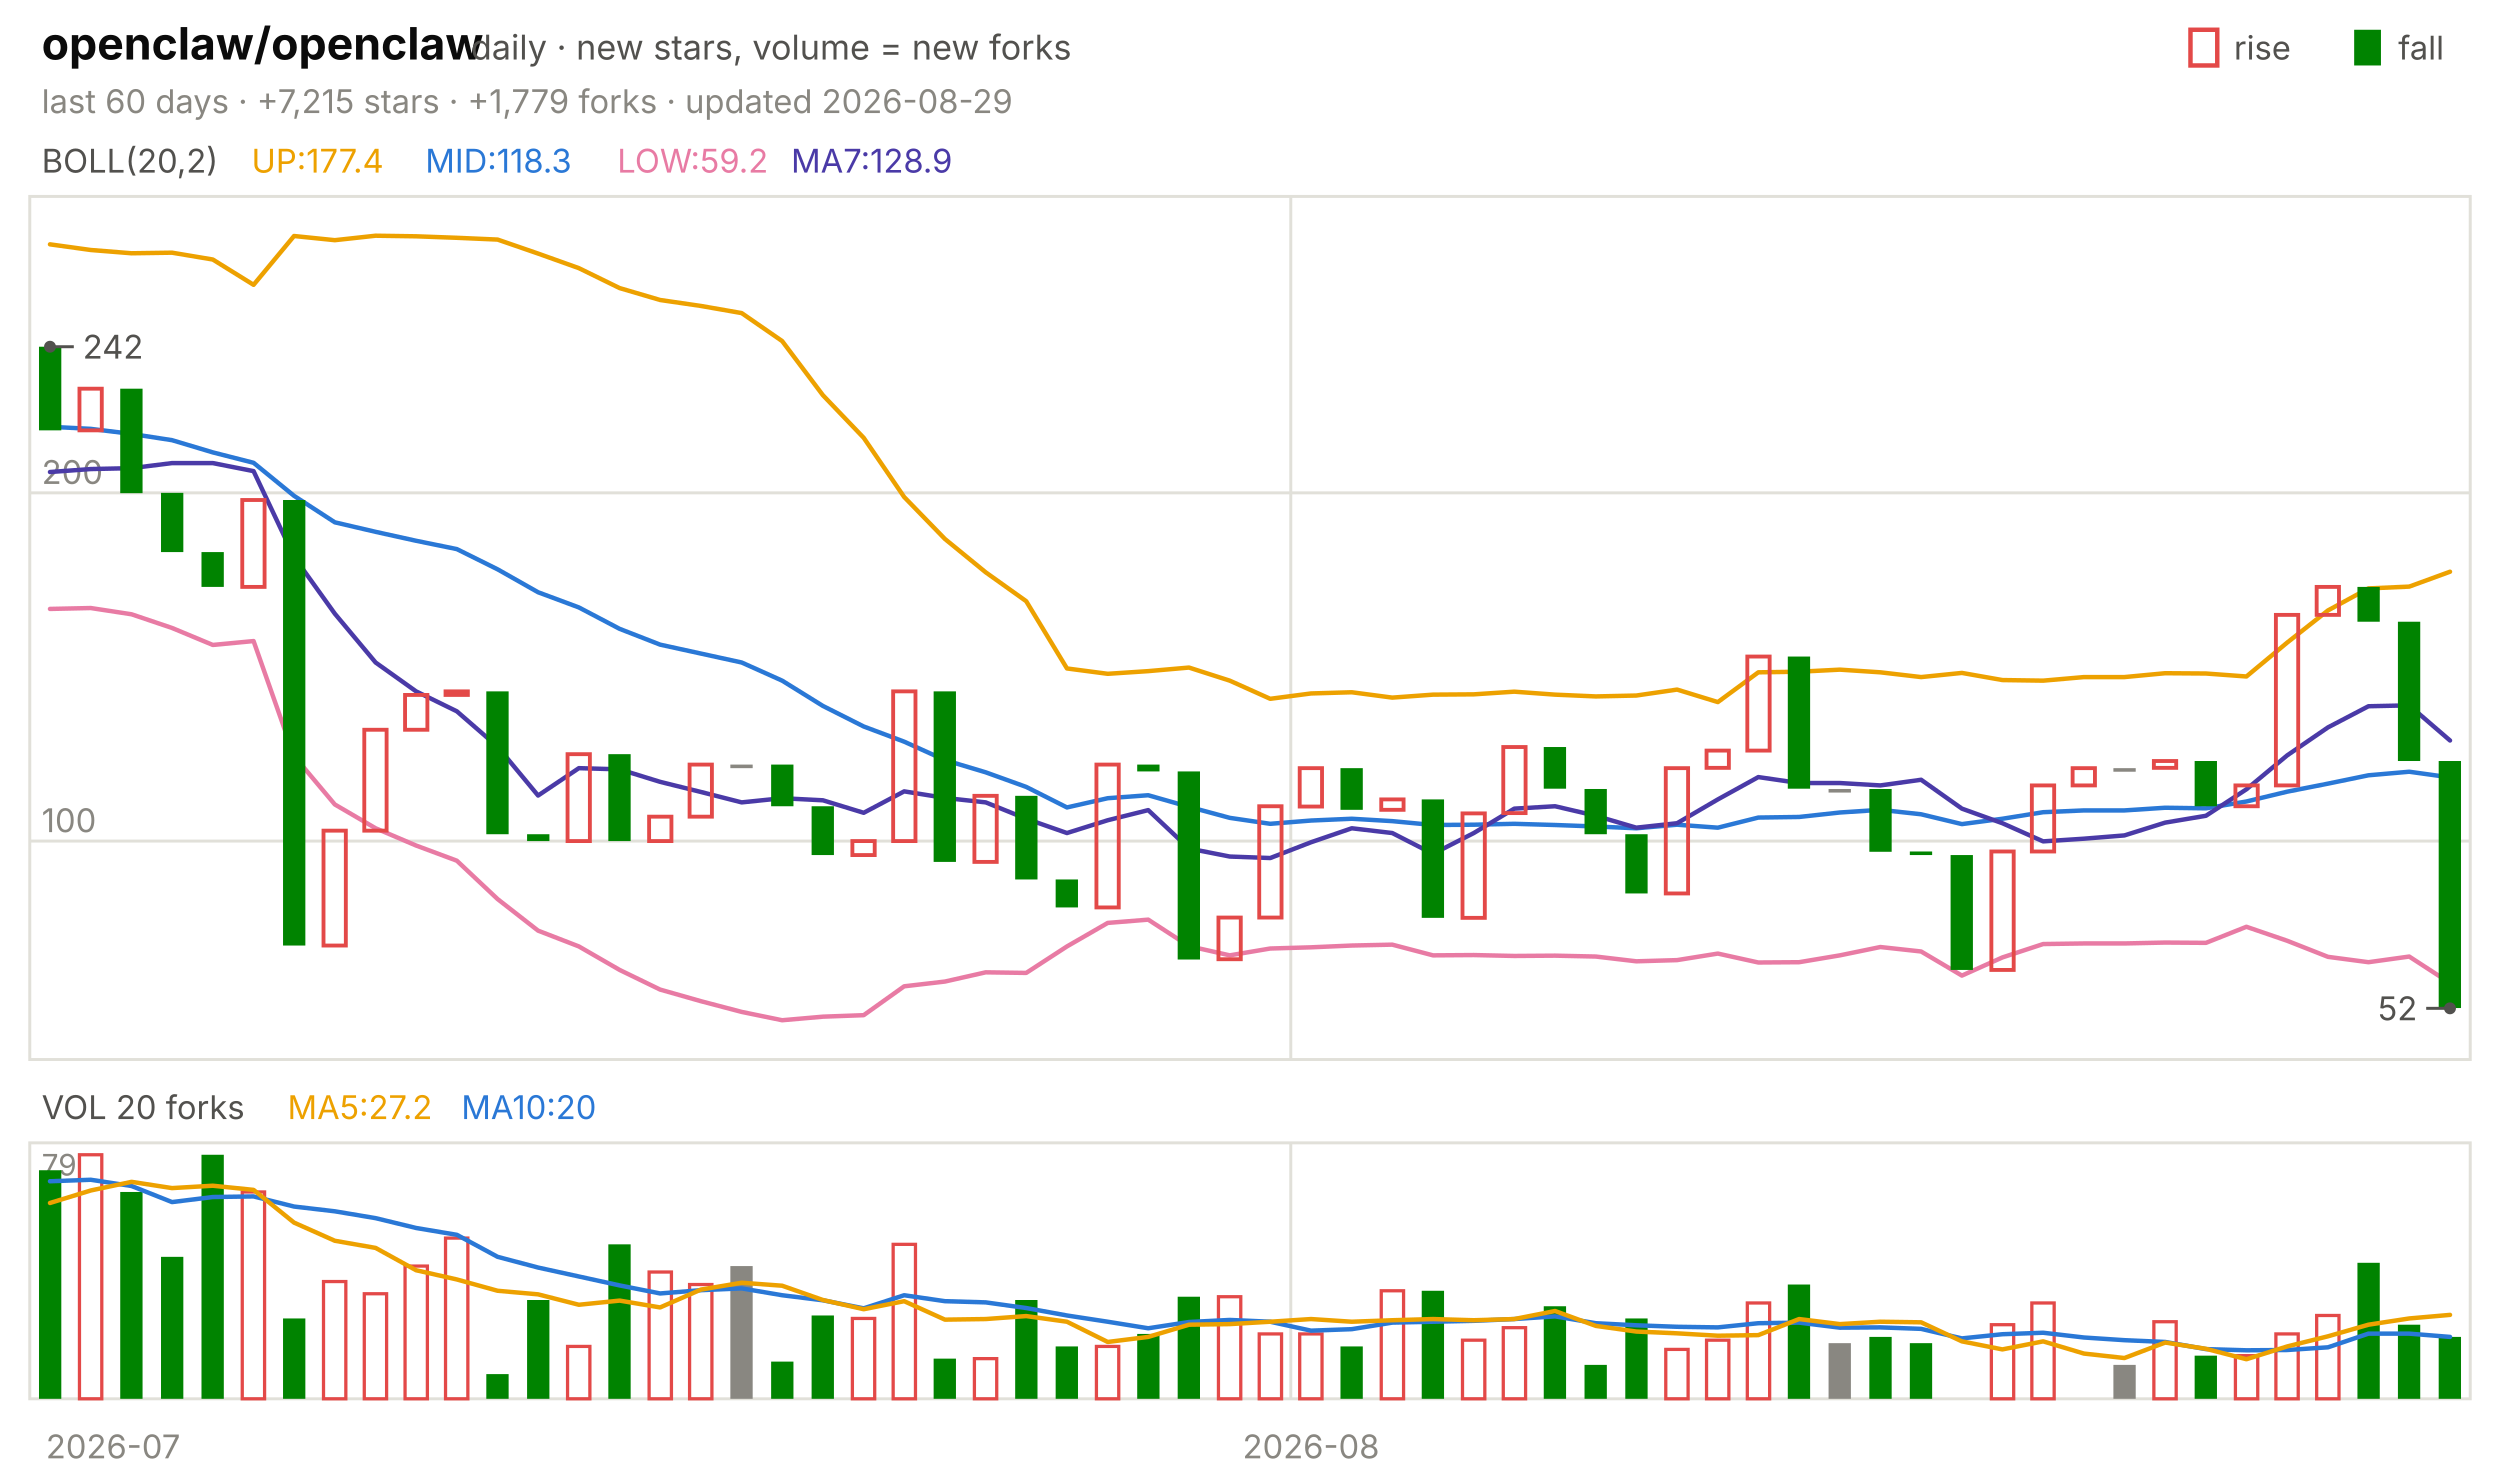
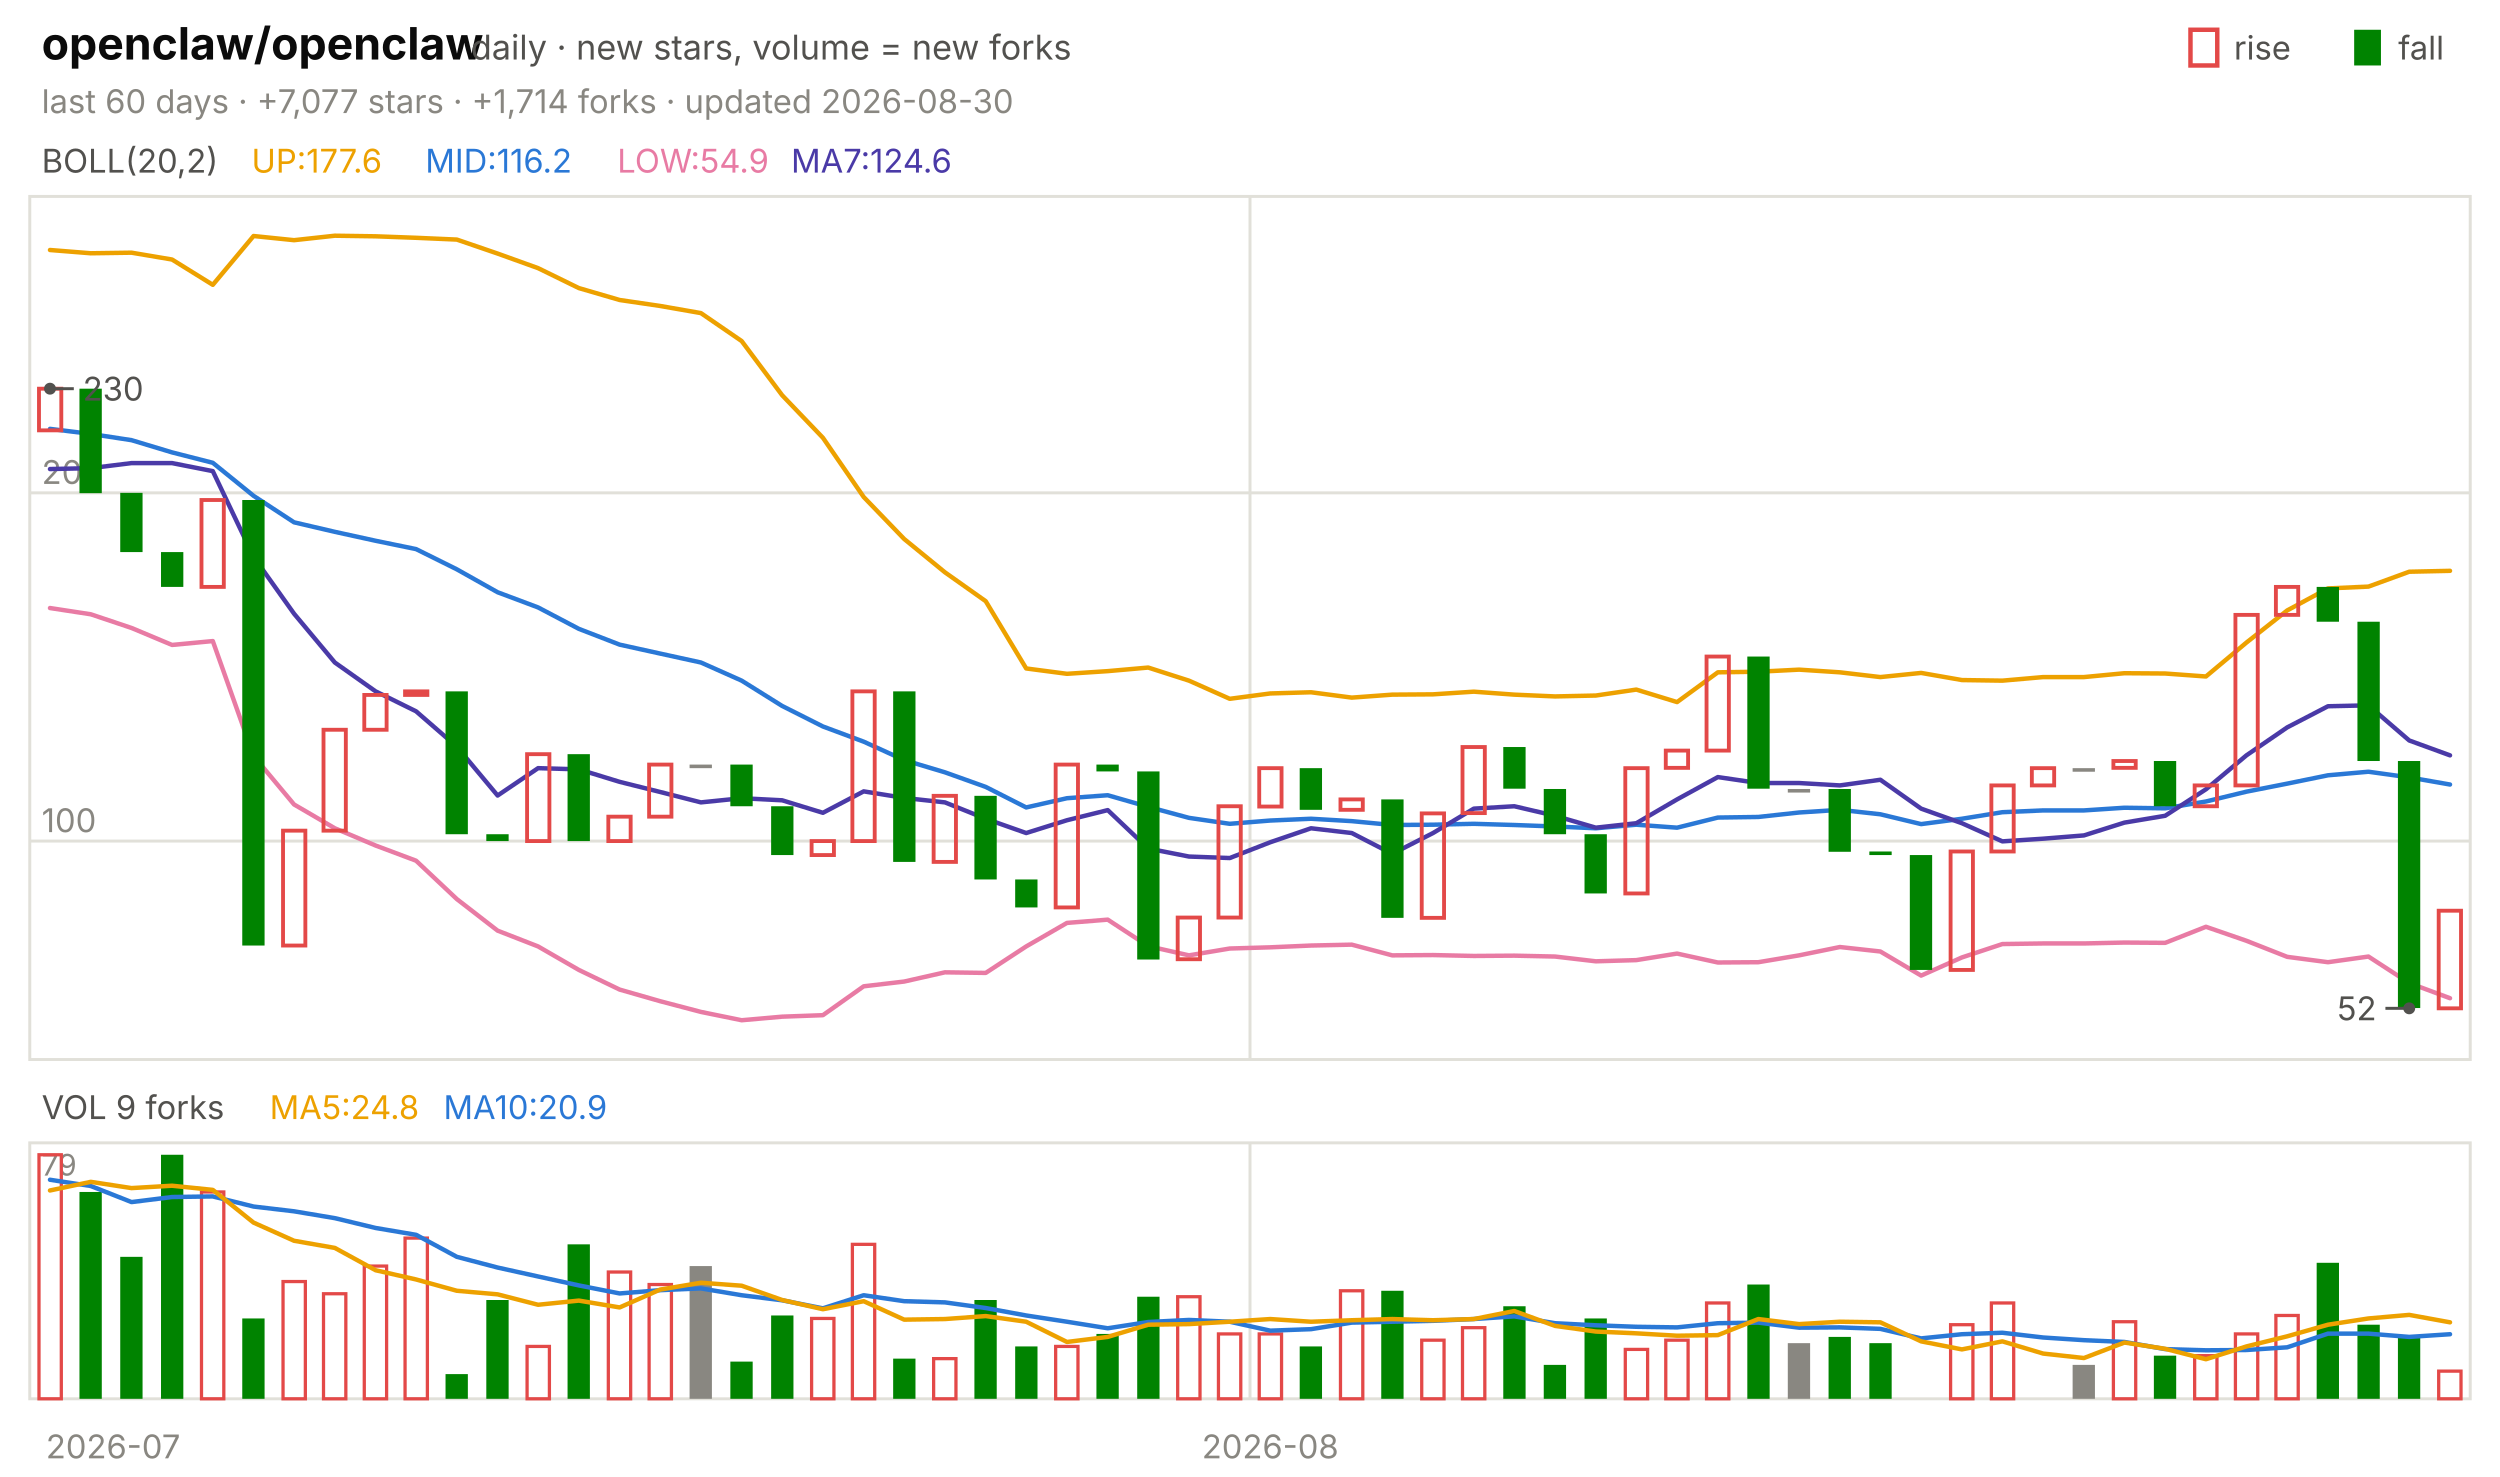
<svg xmlns="http://www.w3.org/2000/svg" viewBox="0 0 840 496" width="840" height="496" font-family="-apple-system,'Segoe UI',system-ui,sans-serif" role="img" aria-label="openclaw/openclaw candlestick chart">
  <text x="14.0" y="20.0" font-size="15" fill="#0b0b0b" font-weight="650">openclaw/openclaw</text>
  <text x="158.2" y="20.0" font-size="11.5" fill="#52514e">daily · new stars, volume = new forks</text>
  <text x="805.8" y="20.0" font-size="11.0" fill="#52514e">fall</text>
  <rect x="791" y="10" width="9" height="12" fill="#008300" />
  <text x="750.6" y="20.0" font-size="11.0" fill="#52514e">rise</text>
  <rect x="736" y="10" width="9" height="12" fill="none" stroke="#e34948" stroke-width="1.5" />
-   <text x="14.0" y="38.0" font-size="11.0" fill="#898781">last 60 days · +7,215 stars · +1,779 forks · updated 2026-08-29</text>
+   <text x="14.0" y="38.0" font-size="11.0" fill="#898781">last 60 days · +7,077 stars · +1,714 forks · updated 2026-08-30</text>
  <rect x="10" y="66" width="820" height="290" fill="none" stroke="#e1e0d9" />
  <rect x="10" y="384" width="820" height="86" fill="none" stroke="#e1e0d9" />
  <text x="38.0" y="490.0" font-size="11.0" fill="#898781" text-anchor="middle">2026-07</text>
-   <line x1="433.7" y1="66.0" x2="433.7" y2="356.0" stroke="#e1e0d9" stroke-width="1.0" />
-   <line x1="433.7" y1="384.0" x2="433.7" y2="470.0" stroke="#e1e0d9" stroke-width="1.0" />
-   <text x="440.5" y="490.0" font-size="11.0" fill="#898781" text-anchor="middle">2026-08</text>
+   <line x1="420.0" y1="66.0" x2="420.0" y2="356.0" stroke="#e1e0d9" stroke-width="1.0" />
+   <line x1="420.0" y1="384.0" x2="420.0" y2="470.0" stroke="#e1e0d9" stroke-width="1.0" />
+   <text x="426.8" y="490.0" font-size="11.0" fill="#898781" text-anchor="middle">2026-08</text>
  <text x="14.0" y="58.0" font-size="11.0" fill="#52514e">BOLL(20,2)</text>
-   <text x="84.5" y="58.0" font-size="11.0" fill="#eda100">UP:177.4</text>
-   <text x="142.9" y="58.0" font-size="11.0" fill="#2a78d6">MID:118.3</text>
-   <text x="207.4" y="58.0" font-size="11.0" fill="#e87ba4">LOW:59.2</text>
-   <text x="265.8" y="58.0" font-size="11.0" fill="#4a3aa7">MA7:128.9</text>
+   <text x="84.5" y="58.0" font-size="11.0" fill="#eda100">UP:177.6</text>
+   <text x="142.9" y="58.0" font-size="11.0" fill="#2a78d6">MID:116.2</text>
+   <text x="207.4" y="58.0" font-size="11.0" fill="#e87ba4">LOW:54.9</text>
+   <text x="265.8" y="58.0" font-size="11.0" fill="#4a3aa7">MA7:124.6</text>
  <line x1="10.0" y1="282.6" x2="830.0" y2="282.6" stroke="#e1e0d9" stroke-width="1.0" />
  <text x="14.0" y="279.6" font-size="11.0" fill="#898781">100</text>
  <line x1="10.0" y1="165.6" x2="830.0" y2="165.6" stroke="#e1e0d9" stroke-width="1.0" />
  <text x="14.0" y="162.6" font-size="11.0" fill="#898781">200</text>
-   <polyline points="16.8,82.1 30.5,84.0 44.2,85.1 57.8,84.9 71.5,87.2 85.2,95.7 98.8,79.3 112.5,80.7 126.2,79.2 139.8,79.4 153.5,79.9 167.2,80.5 180.8,85.2 194.5,90.1 208.2,96.8 221.8,100.8 235.5,102.8 249.2,105.2 262.8,114.6 276.5,132.8 290.2,147.1 303.8,167.0 317.5,181.1 331.2,192.3 344.8,202.0 358.5,224.6 372.2,226.4 385.8,225.5 399.5,224.3 413.2,228.7 426.8,234.8 440.5,233.0 454.2,232.6 467.8,234.4 481.5,233.4 495.2,233.3 508.8,232.4 522.5,233.4 536.2,234.0 549.8,233.7 563.5,231.7 577.2,235.9 590.8,225.9 604.5,225.7 618.2,225.0 631.8,225.9 645.5,227.5 659.2,226.1 672.8,228.5 686.5,228.7 700.2,227.5 713.8,227.5 727.5,226.2 741.2,226.3 754.8,227.3 768.5,215.9 782.2,205.1 795.8,197.7 809.5,197.1 823.2,192.1" fill="none" stroke="#eda100" stroke-width="1.5" stroke-linejoin="round" stroke-linecap="round" />
-   <polyline points="16.8,143.4 30.5,144.1 44.2,145.8 57.8,147.9 71.5,152.0 85.2,155.5 98.8,166.6 112.5,175.5 126.2,178.7 139.8,181.7 153.5,184.5 167.2,191.3 180.8,199.0 194.5,204.1 208.2,211.3 221.8,216.6 235.5,219.6 249.2,222.6 262.8,228.7 276.5,237.2 290.2,244.1 303.8,249.2 317.5,255.4 331.2,259.5 344.8,264.4 358.5,271.3 372.2,268.2 385.8,267.2 399.5,271.1 413.2,274.8 426.8,276.8 440.5,275.7 454.2,275.1 467.8,275.9 481.5,277.2 495.2,277.1 508.8,276.8 522.5,277.2 536.2,277.7 549.8,278.3 563.5,277.1 577.2,278.1 590.8,274.7 604.5,274.5 618.2,273.0 631.8,272.1 645.5,273.6 659.2,276.9 672.8,275.1 686.5,272.9 700.2,272.3 713.8,272.3 727.5,271.4 741.2,271.6 754.8,269.3 768.5,266.0 782.2,263.3 795.8,260.5 809.5,259.3 823.2,261.2" fill="none" stroke="#2a78d6" stroke-width="1.5" stroke-linejoin="round" stroke-linecap="round" />
-   <polyline points="16.8,204.6 30.5,204.3 44.2,206.4 57.8,211.0 71.5,216.7 85.2,215.4 98.8,254.0 112.5,270.3 126.2,278.3 139.8,284.1 153.5,289.2 167.2,302.1 180.8,312.7 194.5,318.0 208.2,325.9 221.8,332.5 235.5,336.4 249.2,340.0 262.8,342.8 276.5,341.6 290.2,341.1 303.8,331.4 317.5,329.8 331.2,326.7 344.8,326.9 358.5,318.0 372.2,310.1 385.8,309.0 399.5,317.9 413.2,321.0 426.8,318.7 440.5,318.3 454.2,317.7 467.8,317.4 481.5,321.0 495.2,320.9 508.8,321.2 522.5,321.1 536.2,321.4 549.8,323.0 563.5,322.6 577.2,320.4 590.8,323.4 604.5,323.3 618.2,321.0 631.8,318.2 645.5,319.7 659.2,327.8 672.8,321.7 686.5,317.2 700.2,317.0 713.8,317.0 727.5,316.7 741.2,316.8 754.8,311.4 768.5,316.1 782.2,321.5 795.8,323.3 809.5,321.4 823.2,330.3" fill="none" stroke="#e87ba4" stroke-width="1.5" stroke-linejoin="round" stroke-linecap="round" />
-   <polyline points="16.8,158.6 30.5,157.6 44.2,157.3 57.8,155.6 71.5,155.6 85.2,158.3 98.8,187.1 112.5,206.2 126.2,222.6 139.8,232.3 153.5,239.0 167.2,250.9 180.8,267.3 194.5,258.1 208.2,258.5 221.8,262.7 235.5,266.1 249.2,269.6 262.8,268.2 276.5,268.9 290.2,273.1 303.8,265.9 317.5,268.1 331.2,269.6 344.8,275.1 358.5,279.9 372.2,275.6 385.8,272.2 399.5,285.1 413.2,287.8 426.8,288.3 440.5,283.0 454.2,278.3 467.8,279.9 481.5,286.9 495.2,279.9 508.8,271.7 522.5,270.9 536.2,274.1 549.8,278.1 563.5,276.6 577.2,268.6 590.8,261.1 604.5,263.1 618.2,263.1 631.8,263.9 645.5,262.0 659.2,271.7 672.8,276.6 686.5,282.7 700.2,281.8 713.8,280.7 727.5,276.4 741.2,274.1 754.8,265.2 768.5,253.8 782.2,244.4 795.8,237.3 809.5,237.0 823.2,248.8" fill="none" stroke="#4a3aa7" stroke-width="1.5" stroke-linejoin="round" stroke-linecap="round" />
-   <rect x="13.1" y="116.5" width="7.5" height="28.1" fill="#008300" />
-   <rect x="26.7" y="130.6" width="7.5" height="14.0" fill="none" stroke="#e34948" stroke-width="1.3" />
-   <rect x="40.4" y="130.6" width="7.5" height="35.1" fill="#008300" />
-   <rect x="54.1" y="165.6" width="7.5" height="19.9" fill="#008300" />
-   <rect x="67.7" y="185.5" width="7.5" height="11.7" fill="#008300" />
-   <rect x="81.4" y="168.0" width="7.5" height="29.2" fill="none" stroke="#e34948" stroke-width="1.3" />
-   <rect x="95.1" y="168.0" width="7.5" height="149.7" fill="#008300" />
-   <rect x="108.7" y="279.1" width="7.5" height="38.6" fill="none" stroke="#e34948" stroke-width="1.3" />
-   <rect x="122.4" y="245.2" width="7.5" height="33.9" fill="none" stroke="#e34948" stroke-width="1.3" />
-   <rect x="136.1" y="233.5" width="7.5" height="11.7" fill="none" stroke="#e34948" stroke-width="1.3" />
-   <rect x="149.7" y="232.3" width="7.5" height="1.2" fill="none" stroke="#e34948" stroke-width="1.3" />
-   <rect x="163.4" y="232.3" width="7.5" height="48.0" fill="#008300" />
-   <rect x="177.1" y="280.3" width="7.5" height="2.3" fill="#008300" />
-   <rect x="190.7" y="253.4" width="7.5" height="29.2" fill="none" stroke="#e34948" stroke-width="1.3" />
-   <rect x="204.4" y="253.4" width="7.5" height="29.2" fill="#008300" />
-   <rect x="218.1" y="274.4" width="7.5" height="8.2" fill="none" stroke="#e34948" stroke-width="1.3" />
-   <rect x="231.7" y="256.9" width="7.5" height="17.5" fill="none" stroke="#e34948" stroke-width="1.3" />
-   <rect x="245.4" y="256.9" width="7.5" height="1.2" fill="#898781" />
-   <rect x="259.1" y="256.9" width="7.5" height="14.0" fill="#008300" />
-   <rect x="272.7" y="270.9" width="7.5" height="16.4" fill="#008300" />
-   <rect x="286.4" y="282.6" width="7.5" height="4.7" fill="none" stroke="#e34948" stroke-width="1.3" />
-   <rect x="300.1" y="232.3" width="7.5" height="50.3" fill="none" stroke="#e34948" stroke-width="1.3" />
-   <rect x="313.7" y="232.3" width="7.5" height="57.3" fill="#008300" />
-   <rect x="327.4" y="267.4" width="7.5" height="22.2" fill="none" stroke="#e34948" stroke-width="1.3" />
-   <rect x="341.1" y="267.4" width="7.5" height="28.1" fill="#008300" />
-   <rect x="354.7" y="295.5" width="7.5" height="9.4" fill="#008300" />
-   <rect x="368.4" y="256.9" width="7.5" height="48.0" fill="none" stroke="#e34948" stroke-width="1.3" />
-   <rect x="382.1" y="256.9" width="7.5" height="2.3" fill="#008300" />
-   <rect x="395.7" y="259.2" width="7.5" height="63.2" fill="#008300" />
-   <rect x="409.4" y="308.3" width="7.5" height="14.0" fill="none" stroke="#e34948" stroke-width="1.3" />
-   <rect x="423.1" y="270.9" width="7.5" height="37.4" fill="none" stroke="#e34948" stroke-width="1.3" />
-   <rect x="436.7" y="258.1" width="7.5" height="12.9" fill="none" stroke="#e34948" stroke-width="1.3" />
-   <rect x="450.4" y="258.1" width="7.5" height="14.0" fill="#008300" />
-   <rect x="464.1" y="268.6" width="7.5" height="3.5" fill="none" stroke="#e34948" stroke-width="1.3" />
-   <rect x="477.7" y="268.6" width="7.5" height="39.8" fill="#008300" />
-   <rect x="491.4" y="273.3" width="7.5" height="35.1" fill="none" stroke="#e34948" stroke-width="1.3" />
-   <rect x="505.1" y="251.0" width="7.5" height="22.2" fill="none" stroke="#e34948" stroke-width="1.3" />
-   <rect x="518.7" y="251.0" width="7.5" height="14.0" fill="#008300" />
-   <rect x="532.4" y="265.1" width="7.5" height="15.2" fill="#008300" />
-   <rect x="546.1" y="280.3" width="7.5" height="19.9" fill="#008300" />
-   <rect x="559.7" y="258.1" width="7.5" height="42.1" fill="none" stroke="#e34948" stroke-width="1.3" />
-   <rect x="573.4" y="252.2" width="7.5" height="5.8" fill="none" stroke="#e34948" stroke-width="1.3" />
-   <rect x="587.1" y="220.6" width="7.5" height="31.6" fill="none" stroke="#e34948" stroke-width="1.3" />
-   <rect x="600.7" y="220.6" width="7.5" height="44.4" fill="#008300" />
-   <rect x="614.4" y="265.1" width="7.5" height="1.2" fill="#898781" />
-   <rect x="628.1" y="265.1" width="7.5" height="21.1" fill="#008300" />
-   <rect x="641.7" y="286.1" width="7.5" height="1.2" fill="#008300" />
-   <rect x="655.4" y="287.3" width="7.5" height="38.6" fill="#008300" />
-   <rect x="669.1" y="286.1" width="7.5" height="39.8" fill="none" stroke="#e34948" stroke-width="1.3" />
-   <rect x="682.7" y="263.9" width="7.5" height="22.2" fill="none" stroke="#e34948" stroke-width="1.3" />
-   <rect x="696.4" y="258.1" width="7.5" height="5.8" fill="none" stroke="#e34948" stroke-width="1.3" />
-   <rect x="710.1" y="258.1" width="7.5" height="1.2" fill="#898781" />
-   <rect x="723.7" y="255.7" width="7.5" height="2.3" fill="none" stroke="#e34948" stroke-width="1.3" />
-   <rect x="737.4" y="255.7" width="7.5" height="15.2" fill="#008300" />
-   <rect x="751.1" y="263.9" width="7.5" height="7.0" fill="none" stroke="#e34948" stroke-width="1.3" />
-   <rect x="764.7" y="206.6" width="7.5" height="57.3" fill="none" stroke="#e34948" stroke-width="1.3" />
-   <rect x="778.4" y="197.2" width="7.5" height="9.4" fill="none" stroke="#e34948" stroke-width="1.3" />
-   <rect x="792.1" y="197.2" width="7.5" height="11.7" fill="#008300" />
-   <rect x="805.7" y="208.9" width="7.5" height="46.8" fill="#008300" />
-   <rect x="819.4" y="255.7" width="7.5" height="83.0" fill="#008300" />
-   <circle cx="16.8" cy="116.5" r="2" fill="#52514e" />
-   <line x1="16.8" y1="116.5" x2="24.8" y2="116.5" stroke="#52514e" stroke-width="1.0" />
-   <text x="27.8" y="120.5" font-size="11.0" fill="#52514e">242</text>
-   <circle cx="823.2" cy="338.8" r="2" fill="#52514e" />
-   <line x1="823.2" y1="338.8" x2="815.2" y2="338.8" stroke="#52514e" stroke-width="1.0" />
-   <text x="812.2" y="342.8" font-size="11.0" fill="#52514e" text-anchor="end">52</text>
-   <text x="14.0" y="376.0" font-size="11.0" fill="#52514e">VOL 20 forks</text>
-   <text x="96.6" y="376.0" font-size="11.0" fill="#eda100">MA5:27.2</text>
-   <text x="155.0" y="376.0" font-size="11.0" fill="#2a78d6">MA10:20</text>
+   <polyline points="16.8,84.0 30.5,85.1 44.2,84.9 57.8,87.2 71.5,95.7 85.2,79.3 98.8,80.7 112.5,79.2 126.2,79.4 139.8,79.9 153.5,80.5 167.2,85.2 180.8,90.1 194.5,96.8 208.2,100.8 221.8,102.8 235.5,105.2 249.2,114.6 262.8,132.8 276.5,147.1 290.2,167.0 303.8,181.1 317.5,192.3 331.2,202.0 344.8,224.6 358.5,226.4 372.2,225.5 385.8,224.3 399.5,228.7 413.2,234.8 426.8,233.0 440.5,232.6 454.2,234.4 467.8,233.4 481.5,233.3 495.2,232.4 508.8,233.4 522.5,234.0 536.2,233.7 549.8,231.7 563.5,235.9 577.2,225.9 590.8,225.7 604.5,225.0 618.2,225.9 631.8,227.5 645.5,226.1 659.2,228.5 672.8,228.7 686.5,227.5 700.2,227.5 713.8,226.2 727.5,226.3 741.2,227.3 754.8,215.9 768.5,205.1 782.2,197.7 795.8,197.1 809.5,192.1 823.2,191.8" fill="none" stroke="#eda100" stroke-width="1.5" stroke-linejoin="round" stroke-linecap="round" />
+   <polyline points="16.8,144.1 30.5,145.8 44.2,147.9 57.8,152.0 71.5,155.5 85.2,166.6 98.8,175.5 112.5,178.7 126.2,181.7 139.8,184.5 153.5,191.3 167.2,199.0 180.8,204.1 194.5,211.3 208.2,216.6 221.8,219.6 235.5,222.6 249.2,228.7 262.8,237.2 276.5,244.1 290.2,249.2 303.8,255.4 317.5,259.5 331.2,264.4 344.8,271.3 358.5,268.2 372.2,267.2 385.8,271.1 399.5,274.8 413.2,276.8 426.8,275.7 440.5,275.1 454.2,275.9 467.8,277.2 481.5,277.1 495.2,276.8 508.8,277.2 522.5,277.7 536.2,278.3 549.8,277.1 563.5,278.1 577.2,274.7 590.8,274.5 604.5,273.0 618.2,272.1 631.8,273.6 645.5,276.9 659.2,275.1 672.8,272.9 686.5,272.3 700.2,272.3 713.8,271.4 727.5,271.6 741.2,269.3 754.8,266.0 768.5,263.3 782.2,260.5 795.8,259.3 809.5,261.2 823.2,263.6" fill="none" stroke="#2a78d6" stroke-width="1.5" stroke-linejoin="round" stroke-linecap="round" />
+   <polyline points="16.8,204.3 30.5,206.4 44.2,211.0 57.8,216.7 71.5,215.4 85.2,254.0 98.8,270.3 112.5,278.3 126.2,284.1 139.8,289.2 153.5,302.1 167.2,312.7 180.8,318.0 194.5,325.9 208.2,332.5 221.8,336.4 235.5,340.0 249.2,342.8 262.8,341.6 276.5,341.1 290.2,331.4 303.8,329.8 317.5,326.7 331.2,326.9 344.8,318.0 358.5,310.1 372.2,309.0 385.8,317.9 399.5,321.0 413.2,318.7 426.8,318.3 440.5,317.7 454.2,317.4 467.8,321.0 481.5,320.9 495.2,321.2 508.8,321.1 522.5,321.4 536.2,323.0 549.8,322.6 563.5,320.4 577.2,323.4 590.8,323.3 604.5,321.0 618.2,318.2 631.8,319.7 645.5,327.8 659.2,321.7 672.8,317.2 686.5,317.0 700.2,317.0 713.8,316.7 727.5,316.8 741.2,311.4 754.8,316.1 768.5,321.5 782.2,323.3 795.8,321.4 809.5,330.3 823.2,335.4" fill="none" stroke="#e87ba4" stroke-width="1.5" stroke-linejoin="round" stroke-linecap="round" />
+   <polyline points="16.8,157.6 30.5,157.3 44.2,155.6 57.8,155.6 71.5,158.3 85.2,187.1 98.8,206.2 112.5,222.6 126.2,232.3 139.8,239.0 153.5,250.9 167.2,267.3 180.8,258.1 194.5,258.5 208.2,262.7 221.8,266.1 235.5,269.6 249.2,268.2 262.8,268.9 276.5,273.1 290.2,265.9 303.8,268.1 317.5,269.6 331.2,275.1 344.8,279.9 358.5,275.6 372.2,272.2 385.8,285.1 399.5,287.8 413.2,288.3 426.8,283.0 440.5,278.3 454.2,279.9 467.8,286.9 481.5,279.9 495.2,271.7 508.8,270.9 522.5,274.1 536.2,278.1 549.8,276.6 563.5,268.6 577.2,261.1 590.8,263.1 604.5,263.1 618.2,263.9 631.8,262.0 645.5,271.7 659.2,276.6 672.8,282.7 686.5,281.8 700.2,280.7 713.8,276.4 727.5,274.1 741.2,265.2 754.8,253.8 768.5,244.4 782.2,237.3 795.8,237.0 809.5,248.8 823.2,253.8" fill="none" stroke="#4a3aa7" stroke-width="1.5" stroke-linejoin="round" stroke-linecap="round" />
+   <rect x="13.1" y="130.6" width="7.5" height="14.0" fill="none" stroke="#e34948" stroke-width="1.3" />
+   <rect x="26.7" y="130.6" width="7.5" height="35.1" fill="#008300" />
+   <rect x="40.4" y="165.6" width="7.5" height="19.9" fill="#008300" />
+   <rect x="54.1" y="185.5" width="7.5" height="11.7" fill="#008300" />
+   <rect x="67.7" y="168.0" width="7.5" height="29.2" fill="none" stroke="#e34948" stroke-width="1.3" />
+   <rect x="81.4" y="168.0" width="7.5" height="149.7" fill="#008300" />
+   <rect x="95.1" y="279.1" width="7.5" height="38.6" fill="none" stroke="#e34948" stroke-width="1.3" />
+   <rect x="108.7" y="245.2" width="7.5" height="33.9" fill="none" stroke="#e34948" stroke-width="1.3" />
+   <rect x="122.4" y="233.5" width="7.5" height="11.7" fill="none" stroke="#e34948" stroke-width="1.3" />
+   <rect x="136.1" y="232.3" width="7.5" height="1.2" fill="none" stroke="#e34948" stroke-width="1.3" />
+   <rect x="149.7" y="232.3" width="7.5" height="48.0" fill="#008300" />
+   <rect x="163.4" y="280.3" width="7.5" height="2.3" fill="#008300" />
+   <rect x="177.1" y="253.4" width="7.5" height="29.2" fill="none" stroke="#e34948" stroke-width="1.3" />
+   <rect x="190.7" y="253.4" width="7.5" height="29.2" fill="#008300" />
+   <rect x="204.4" y="274.4" width="7.5" height="8.2" fill="none" stroke="#e34948" stroke-width="1.3" />
+   <rect x="218.1" y="256.9" width="7.5" height="17.5" fill="none" stroke="#e34948" stroke-width="1.3" />
+   <rect x="231.7" y="256.9" width="7.5" height="1.2" fill="#898781" />
+   <rect x="245.4" y="256.9" width="7.5" height="14.0" fill="#008300" />
+   <rect x="259.1" y="270.9" width="7.5" height="16.4" fill="#008300" />
+   <rect x="272.7" y="282.6" width="7.5" height="4.7" fill="none" stroke="#e34948" stroke-width="1.3" />
+   <rect x="286.4" y="232.3" width="7.5" height="50.3" fill="none" stroke="#e34948" stroke-width="1.3" />
+   <rect x="300.1" y="232.3" width="7.5" height="57.3" fill="#008300" />
+   <rect x="313.7" y="267.4" width="7.5" height="22.2" fill="none" stroke="#e34948" stroke-width="1.3" />
+   <rect x="327.4" y="267.4" width="7.5" height="28.1" fill="#008300" />
+   <rect x="341.1" y="295.5" width="7.5" height="9.4" fill="#008300" />
+   <rect x="354.7" y="256.9" width="7.5" height="48.0" fill="none" stroke="#e34948" stroke-width="1.3" />
+   <rect x="368.4" y="256.9" width="7.5" height="2.3" fill="#008300" />
+   <rect x="382.1" y="259.2" width="7.5" height="63.2" fill="#008300" />
+   <rect x="395.7" y="308.3" width="7.5" height="14.0" fill="none" stroke="#e34948" stroke-width="1.3" />
+   <rect x="409.4" y="270.9" width="7.5" height="37.4" fill="none" stroke="#e34948" stroke-width="1.3" />
+   <rect x="423.1" y="258.1" width="7.5" height="12.9" fill="none" stroke="#e34948" stroke-width="1.3" />
+   <rect x="436.7" y="258.1" width="7.5" height="14.0" fill="#008300" />
+   <rect x="450.4" y="268.6" width="7.5" height="3.5" fill="none" stroke="#e34948" stroke-width="1.3" />
+   <rect x="464.1" y="268.6" width="7.5" height="39.8" fill="#008300" />
+   <rect x="477.7" y="273.3" width="7.5" height="35.1" fill="none" stroke="#e34948" stroke-width="1.3" />
+   <rect x="491.4" y="251.0" width="7.5" height="22.2" fill="none" stroke="#e34948" stroke-width="1.3" />
+   <rect x="505.1" y="251.0" width="7.5" height="14.0" fill="#008300" />
+   <rect x="518.7" y="265.1" width="7.5" height="15.2" fill="#008300" />
+   <rect x="532.4" y="280.3" width="7.5" height="19.9" fill="#008300" />
+   <rect x="546.1" y="258.1" width="7.5" height="42.1" fill="none" stroke="#e34948" stroke-width="1.3" />
+   <rect x="559.7" y="252.2" width="7.5" height="5.8" fill="none" stroke="#e34948" stroke-width="1.3" />
+   <rect x="573.4" y="220.6" width="7.5" height="31.6" fill="none" stroke="#e34948" stroke-width="1.3" />
+   <rect x="587.1" y="220.6" width="7.5" height="44.4" fill="#008300" />
+   <rect x="600.7" y="265.1" width="7.5" height="1.2" fill="#898781" />
+   <rect x="614.4" y="265.1" width="7.5" height="21.1" fill="#008300" />
+   <rect x="628.1" y="286.1" width="7.5" height="1.2" fill="#008300" />
+   <rect x="641.7" y="287.3" width="7.5" height="38.6" fill="#008300" />
+   <rect x="655.4" y="286.1" width="7.5" height="39.8" fill="none" stroke="#e34948" stroke-width="1.3" />
+   <rect x="669.1" y="263.9" width="7.5" height="22.2" fill="none" stroke="#e34948" stroke-width="1.3" />
+   <rect x="682.7" y="258.1" width="7.5" height="5.8" fill="none" stroke="#e34948" stroke-width="1.3" />
+   <rect x="696.4" y="258.1" width="7.5" height="1.2" fill="#898781" />
+   <rect x="710.1" y="255.7" width="7.5" height="2.3" fill="none" stroke="#e34948" stroke-width="1.3" />
+   <rect x="723.7" y="255.7" width="7.5" height="15.2" fill="#008300" />
+   <rect x="737.4" y="263.9" width="7.5" height="7.0" fill="none" stroke="#e34948" stroke-width="1.3" />
+   <rect x="751.1" y="206.6" width="7.5" height="57.3" fill="none" stroke="#e34948" stroke-width="1.3" />
+   <rect x="764.7" y="197.2" width="7.5" height="9.4" fill="none" stroke="#e34948" stroke-width="1.3" />
+   <rect x="778.4" y="197.2" width="7.5" height="11.7" fill="#008300" />
+   <rect x="792.1" y="208.9" width="7.5" height="46.8" fill="#008300" />
+   <rect x="805.7" y="255.7" width="7.5" height="83.0" fill="#008300" />
+   <rect x="819.4" y="306.0" width="7.5" height="32.8" fill="none" stroke="#e34948" stroke-width="1.3" />
+   <circle cx="16.8" cy="130.6" r="2" fill="#52514e" />
+   <line x1="16.8" y1="130.6" x2="24.8" y2="130.6" stroke="#52514e" stroke-width="1.0" />
+   <text x="27.8" y="134.6" font-size="11.0" fill="#52514e">230</text>
+   <circle cx="809.5" cy="338.8" r="2" fill="#52514e" />
+   <line x1="809.5" y1="338.8" x2="801.5" y2="338.8" stroke="#52514e" stroke-width="1.0" />
+   <text x="798.5" y="342.8" font-size="11.0" fill="#52514e" text-anchor="end">52</text>
+   <text x="14.0" y="376.0" font-size="11.0" fill="#52514e">VOL 9 forks</text>
+   <text x="90.6" y="376.0" font-size="11.0" fill="#eda100">MA5:24.8</text>
+   <text x="149.0" y="376.0" font-size="11.0" fill="#2a78d6">MA10:20.9</text>
  <text x="14.0" y="395.0" font-size="10" fill="#898781">79</text>
-   <rect x="13.1" y="393.2" width="7.5" height="76.8" fill="#008300" />
-   <rect x="26.7" y="388.0" width="7.5" height="82.0" fill="none" stroke="#e34948" stroke-width="1.1" />
-   <rect x="40.4" y="400.5" width="7.5" height="69.5" fill="#008300" />
-   <rect x="54.1" y="422.3" width="7.5" height="47.7" fill="#008300" />
-   <rect x="67.7" y="388.0" width="7.5" height="82.0" fill="#008300" />
-   <rect x="81.4" y="400.5" width="7.5" height="69.5" fill="none" stroke="#e34948" stroke-width="1.1" />
-   <rect x="95.1" y="443.0" width="7.5" height="27.0" fill="#008300" />
-   <rect x="108.7" y="430.6" width="7.5" height="39.4" fill="none" stroke="#e34948" stroke-width="1.1" />
-   <rect x="122.4" y="434.7" width="7.5" height="35.3" fill="none" stroke="#e34948" stroke-width="1.1" />
-   <rect x="136.1" y="425.4" width="7.5" height="44.6" fill="none" stroke="#e34948" stroke-width="1.1" />
-   <rect x="149.7" y="416.0" width="7.5" height="54.0" fill="none" stroke="#e34948" stroke-width="1.1" />
-   <rect x="163.4" y="461.7" width="7.5" height="8.3" fill="#008300" />
-   <rect x="177.1" y="436.8" width="7.5" height="33.2" fill="#008300" />
-   <rect x="190.7" y="452.4" width="7.5" height="17.6" fill="none" stroke="#e34948" stroke-width="1.1" />
-   <rect x="204.4" y="418.1" width="7.5" height="51.9" fill="#008300" />
-   <rect x="218.1" y="427.4" width="7.5" height="42.6" fill="none" stroke="#e34948" stroke-width="1.1" />
-   <rect x="231.7" y="431.6" width="7.5" height="38.4" fill="none" stroke="#e34948" stroke-width="1.1" />
-   <rect x="245.4" y="425.4" width="7.5" height="44.6" fill="#898781" />
-   <rect x="259.1" y="457.5" width="7.5" height="12.5" fill="#008300" />
-   <rect x="272.7" y="442.0" width="7.5" height="28.0" fill="#008300" />
-   <rect x="286.4" y="443.0" width="7.5" height="27.0" fill="none" stroke="#e34948" stroke-width="1.1" />
-   <rect x="300.1" y="418.1" width="7.5" height="51.9" fill="none" stroke="#e34948" stroke-width="1.1" />
-   <rect x="313.7" y="456.5" width="7.5" height="13.5" fill="#008300" />
-   <rect x="327.4" y="456.5" width="7.5" height="13.5" fill="none" stroke="#e34948" stroke-width="1.1" />
-   <rect x="341.1" y="436.8" width="7.5" height="33.2" fill="#008300" />
-   <rect x="354.7" y="452.4" width="7.5" height="17.6" fill="#008300" />
-   <rect x="368.4" y="452.4" width="7.5" height="17.6" fill="none" stroke="#e34948" stroke-width="1.1" />
-   <rect x="382.1" y="448.2" width="7.5" height="21.8" fill="#008300" />
-   <rect x="395.7" y="435.7" width="7.5" height="34.3" fill="#008300" />
-   <rect x="409.4" y="435.7" width="7.5" height="34.3" fill="none" stroke="#e34948" stroke-width="1.1" />
+   <rect x="13.1" y="388.0" width="7.5" height="82.0" fill="none" stroke="#e34948" stroke-width="1.1" />
+   <rect x="26.7" y="400.5" width="7.5" height="69.5" fill="#008300" />
+   <rect x="40.4" y="422.3" width="7.5" height="47.7" fill="#008300" />
+   <rect x="54.1" y="388.0" width="7.5" height="82.0" fill="#008300" />
+   <rect x="67.7" y="400.5" width="7.5" height="69.5" fill="none" stroke="#e34948" stroke-width="1.1" />
+   <rect x="81.4" y="443.0" width="7.5" height="27.0" fill="#008300" />
+   <rect x="95.1" y="430.6" width="7.5" height="39.4" fill="none" stroke="#e34948" stroke-width="1.1" />
+   <rect x="108.7" y="434.7" width="7.5" height="35.3" fill="none" stroke="#e34948" stroke-width="1.1" />
+   <rect x="122.4" y="425.4" width="7.5" height="44.6" fill="none" stroke="#e34948" stroke-width="1.1" />
+   <rect x="136.1" y="416.0" width="7.5" height="54.0" fill="none" stroke="#e34948" stroke-width="1.1" />
+   <rect x="149.7" y="461.7" width="7.5" height="8.3" fill="#008300" />
+   <rect x="163.4" y="436.8" width="7.5" height="33.2" fill="#008300" />
+   <rect x="177.1" y="452.4" width="7.5" height="17.6" fill="none" stroke="#e34948" stroke-width="1.1" />
+   <rect x="190.7" y="418.1" width="7.5" height="51.9" fill="#008300" />
+   <rect x="204.4" y="427.4" width="7.5" height="42.6" fill="none" stroke="#e34948" stroke-width="1.1" />
+   <rect x="218.1" y="431.6" width="7.5" height="38.4" fill="none" stroke="#e34948" stroke-width="1.1" />
+   <rect x="231.7" y="425.4" width="7.5" height="44.6" fill="#898781" />
+   <rect x="245.4" y="457.5" width="7.5" height="12.5" fill="#008300" />
+   <rect x="259.1" y="442.0" width="7.5" height="28.0" fill="#008300" />
+   <rect x="272.7" y="443.0" width="7.5" height="27.0" fill="none" stroke="#e34948" stroke-width="1.1" />
+   <rect x="286.4" y="418.1" width="7.5" height="51.9" fill="none" stroke="#e34948" stroke-width="1.1" />
+   <rect x="300.1" y="456.5" width="7.5" height="13.5" fill="#008300" />
+   <rect x="313.7" y="456.5" width="7.5" height="13.5" fill="none" stroke="#e34948" stroke-width="1.1" />
+   <rect x="327.4" y="436.8" width="7.5" height="33.2" fill="#008300" />
+   <rect x="341.1" y="452.4" width="7.5" height="17.6" fill="#008300" />
+   <rect x="354.7" y="452.4" width="7.5" height="17.6" fill="none" stroke="#e34948" stroke-width="1.1" />
+   <rect x="368.4" y="448.2" width="7.5" height="21.8" fill="#008300" />
+   <rect x="382.1" y="435.7" width="7.5" height="34.3" fill="#008300" />
+   <rect x="395.7" y="435.7" width="7.5" height="34.3" fill="none" stroke="#e34948" stroke-width="1.1" />
+   <rect x="409.4" y="448.2" width="7.5" height="21.8" fill="none" stroke="#e34948" stroke-width="1.1" />
  <rect x="423.1" y="448.2" width="7.5" height="21.8" fill="none" stroke="#e34948" stroke-width="1.1" />
-   <rect x="436.7" y="448.2" width="7.5" height="21.8" fill="none" stroke="#e34948" stroke-width="1.1" />
-   <rect x="450.4" y="452.4" width="7.5" height="17.6" fill="#008300" />
-   <rect x="464.1" y="433.7" width="7.5" height="36.3" fill="none" stroke="#e34948" stroke-width="1.1" />
-   <rect x="477.7" y="433.7" width="7.5" height="36.3" fill="#008300" />
-   <rect x="491.4" y="450.3" width="7.5" height="19.7" fill="none" stroke="#e34948" stroke-width="1.1" />
-   <rect x="505.1" y="446.1" width="7.5" height="23.9" fill="none" stroke="#e34948" stroke-width="1.1" />
-   <rect x="518.7" y="438.9" width="7.5" height="31.1" fill="#008300" />
-   <rect x="532.4" y="458.6" width="7.5" height="11.4" fill="#008300" />
-   <rect x="546.1" y="443.0" width="7.5" height="27.0" fill="#008300" />
-   <rect x="559.7" y="453.4" width="7.5" height="16.6" fill="none" stroke="#e34948" stroke-width="1.1" />
-   <rect x="573.4" y="450.3" width="7.5" height="19.7" fill="none" stroke="#e34948" stroke-width="1.1" />
-   <rect x="587.1" y="437.8" width="7.5" height="32.2" fill="none" stroke="#e34948" stroke-width="1.1" />
-   <rect x="600.7" y="431.6" width="7.5" height="38.4" fill="#008300" />
-   <rect x="614.4" y="451.3" width="7.5" height="18.7" fill="#898781" />
-   <rect x="628.1" y="449.2" width="7.5" height="20.8" fill="#008300" />
-   <rect x="641.7" y="451.3" width="7.5" height="18.7" fill="#008300" />
-   <rect x="669.1" y="445.1" width="7.5" height="24.9" fill="none" stroke="#e34948" stroke-width="1.1" />
-   <rect x="682.7" y="437.8" width="7.5" height="32.2" fill="none" stroke="#e34948" stroke-width="1.1" />
-   <rect x="710.1" y="458.6" width="7.5" height="11.4" fill="#898781" />
-   <rect x="723.7" y="444.1" width="7.5" height="25.9" fill="none" stroke="#e34948" stroke-width="1.1" />
-   <rect x="737.4" y="455.5" width="7.5" height="14.5" fill="#008300" />
-   <rect x="751.1" y="455.5" width="7.5" height="14.5" fill="none" stroke="#e34948" stroke-width="1.1" />
-   <rect x="764.7" y="448.2" width="7.5" height="21.8" fill="none" stroke="#e34948" stroke-width="1.1" />
-   <rect x="778.4" y="442.0" width="7.5" height="28.0" fill="none" stroke="#e34948" stroke-width="1.1" />
-   <rect x="792.1" y="424.3" width="7.5" height="45.7" fill="#008300" />
-   <rect x="805.7" y="445.1" width="7.5" height="24.9" fill="#008300" />
-   <rect x="819.4" y="449.2" width="7.5" height="20.8" fill="#008300" />
-   <polyline points="16.8,396.9 30.5,396.4 44.2,398.5 57.8,403.9 71.5,402.2 85.2,402.0 98.8,405.4 112.5,407.0 126.2,409.3 139.8,412.6 153.5,414.9 167.2,422.3 180.8,425.9 194.5,428.9 208.2,431.9 221.8,434.6 235.5,433.5 249.2,432.9 262.8,435.2 276.5,436.9 290.2,439.6 303.8,435.2 317.5,437.2 331.2,437.6 344.8,439.5 358.5,442.0 372.2,444.1 385.8,446.3 399.5,444.2 413.2,443.5 426.8,444.1 440.5,447.1 454.2,446.6 467.8,444.4 481.5,444.1 495.2,443.8 508.8,443.2 522.5,442.3 536.2,444.6 549.8,445.3 563.5,445.8 577.2,446.0 590.8,444.6 604.5,444.4 618.2,446.1 631.8,446.0 645.5,446.5 659.2,449.7 672.8,448.3 686.5,447.8 700.2,449.4 713.8,450.3 727.5,450.9 741.2,453.3 754.8,453.7 768.5,453.6 782.2,452.7 795.8,448.1 809.5,448.1 823.2,449.2" fill="none" stroke="#2a78d6" stroke-width="1.5" stroke-linejoin="round" stroke-linecap="round" />
-   <polyline points="16.8,404.2 30.5,400.0 44.2,397.1 57.8,399.2 71.5,398.4 85.2,399.8 98.8,410.8 112.5,416.9 126.2,419.3 139.8,426.8 153.5,429.9 167.2,433.7 180.8,434.9 194.5,438.4 208.2,437.0 221.8,439.3 235.5,433.3 249.2,431.0 262.8,432.0 276.5,436.8 290.2,439.9 303.8,437.2 317.5,443.4 331.2,443.2 344.8,442.2 358.5,444.1 372.2,450.9 385.8,449.2 399.5,445.1 413.2,444.9 426.8,444.1 440.5,443.2 454.2,444.1 467.8,443.6 481.5,443.2 495.2,443.6 508.8,443.2 522.5,440.5 536.2,445.5 549.8,447.4 563.5,448.0 577.2,448.8 590.8,448.6 604.5,443.2 618.2,444.9 631.8,444.1 645.5,444.3 659.2,450.7 672.8,453.4 686.5,450.7 700.2,454.8 713.8,456.3 727.5,451.1 741.2,453.2 754.8,456.7 768.5,452.4 782.2,449.0 795.8,445.1 809.5,443.0 823.2,441.8" fill="none" stroke="#eda100" stroke-width="1.5" stroke-linejoin="round" stroke-linecap="round" />
+   <rect x="436.7" y="452.4" width="7.5" height="17.6" fill="#008300" />
+   <rect x="450.4" y="433.7" width="7.5" height="36.3" fill="none" stroke="#e34948" stroke-width="1.1" />
+   <rect x="464.1" y="433.7" width="7.5" height="36.3" fill="#008300" />
+   <rect x="477.7" y="450.3" width="7.5" height="19.7" fill="none" stroke="#e34948" stroke-width="1.1" />
+   <rect x="491.4" y="446.1" width="7.5" height="23.9" fill="none" stroke="#e34948" stroke-width="1.1" />
+   <rect x="505.1" y="438.9" width="7.5" height="31.1" fill="#008300" />
+   <rect x="518.7" y="458.6" width="7.5" height="11.4" fill="#008300" />
+   <rect x="532.4" y="443.0" width="7.5" height="27.0" fill="#008300" />
+   <rect x="546.1" y="453.4" width="7.5" height="16.6" fill="none" stroke="#e34948" stroke-width="1.1" />
+   <rect x="559.7" y="450.3" width="7.5" height="19.7" fill="none" stroke="#e34948" stroke-width="1.1" />
+   <rect x="573.4" y="437.8" width="7.5" height="32.2" fill="none" stroke="#e34948" stroke-width="1.1" />
+   <rect x="587.1" y="431.6" width="7.5" height="38.4" fill="#008300" />
+   <rect x="600.7" y="451.3" width="7.5" height="18.7" fill="#898781" />
+   <rect x="614.4" y="449.2" width="7.5" height="20.8" fill="#008300" />
+   <rect x="628.1" y="451.3" width="7.5" height="18.7" fill="#008300" />
+   <rect x="655.4" y="445.1" width="7.5" height="24.9" fill="none" stroke="#e34948" stroke-width="1.1" />
+   <rect x="669.1" y="437.8" width="7.5" height="32.2" fill="none" stroke="#e34948" stroke-width="1.1" />
+   <rect x="696.4" y="458.6" width="7.5" height="11.4" fill="#898781" />
+   <rect x="710.1" y="444.1" width="7.5" height="25.9" fill="none" stroke="#e34948" stroke-width="1.1" />
+   <rect x="723.7" y="455.5" width="7.5" height="14.5" fill="#008300" />
+   <rect x="737.4" y="455.5" width="7.5" height="14.5" fill="none" stroke="#e34948" stroke-width="1.1" />
+   <rect x="751.1" y="448.2" width="7.5" height="21.8" fill="none" stroke="#e34948" stroke-width="1.1" />
+   <rect x="764.7" y="442.0" width="7.5" height="28.0" fill="none" stroke="#e34948" stroke-width="1.1" />
+   <rect x="778.4" y="424.3" width="7.5" height="45.7" fill="#008300" />
+   <rect x="792.1" y="445.1" width="7.5" height="24.9" fill="#008300" />
+   <rect x="805.7" y="449.2" width="7.5" height="20.8" fill="#008300" />
+   <rect x="819.4" y="460.7" width="7.5" height="9.3" fill="none" stroke="#e34948" stroke-width="1.1" />
+   <polyline points="16.8,396.4 30.5,398.5 44.2,403.9 57.8,402.2 71.5,402.0 85.2,405.4 98.8,407.0 112.5,409.3 126.2,412.6 139.8,414.9 153.5,422.3 167.2,425.9 180.8,428.9 194.5,431.9 208.2,434.6 221.8,433.5 235.5,432.9 249.2,435.2 262.8,436.9 276.5,439.6 290.2,435.2 303.8,437.2 317.5,437.6 331.2,439.5 344.8,442.0 358.5,444.1 372.2,446.3 385.8,444.2 399.5,443.5 413.2,444.1 426.8,447.1 440.5,446.6 454.2,444.4 467.8,444.1 481.5,443.8 495.2,443.2 508.8,442.3 522.5,444.6 536.2,445.3 549.8,445.8 563.5,446.0 577.2,444.6 590.8,444.4 604.5,446.1 618.2,446.0 631.8,446.5 645.5,449.7 659.2,448.3 672.8,447.8 686.5,449.4 700.2,450.3 713.8,450.9 727.5,453.3 741.2,453.7 754.8,453.6 768.5,452.7 782.2,448.1 795.8,448.1 809.5,449.2 823.2,448.3" fill="none" stroke="#2a78d6" stroke-width="1.5" stroke-linejoin="round" stroke-linecap="round" />
+   <polyline points="16.8,400.0 30.5,397.1 44.2,399.2 57.8,398.4 71.5,399.8 85.2,410.8 98.8,416.9 112.5,419.3 126.2,426.8 139.8,429.9 153.5,433.7 167.2,434.9 180.8,438.4 194.5,437.0 208.2,439.3 221.8,433.3 235.5,431.0 249.2,432.0 262.8,436.8 276.5,439.9 290.2,437.2 303.8,443.4 317.5,443.2 331.2,442.2 344.8,444.1 358.5,450.9 372.2,449.2 385.8,445.1 399.5,444.9 413.2,444.1 426.8,443.2 440.5,444.1 454.2,443.6 467.8,443.2 481.5,443.6 495.2,443.2 508.8,440.5 522.5,445.5 536.2,447.4 549.8,448.0 563.5,448.8 577.2,448.6 590.8,443.2 604.5,444.9 618.2,444.1 631.8,444.3 645.5,450.7 659.2,453.4 672.8,450.7 686.5,454.8 700.2,456.3 713.8,451.1 727.5,453.2 741.2,456.7 754.8,452.4 768.5,449.0 782.2,445.1 795.8,443.0 809.5,441.8 823.2,444.3" fill="none" stroke="#eda100" stroke-width="1.5" stroke-linejoin="round" stroke-linecap="round" />
</svg>
